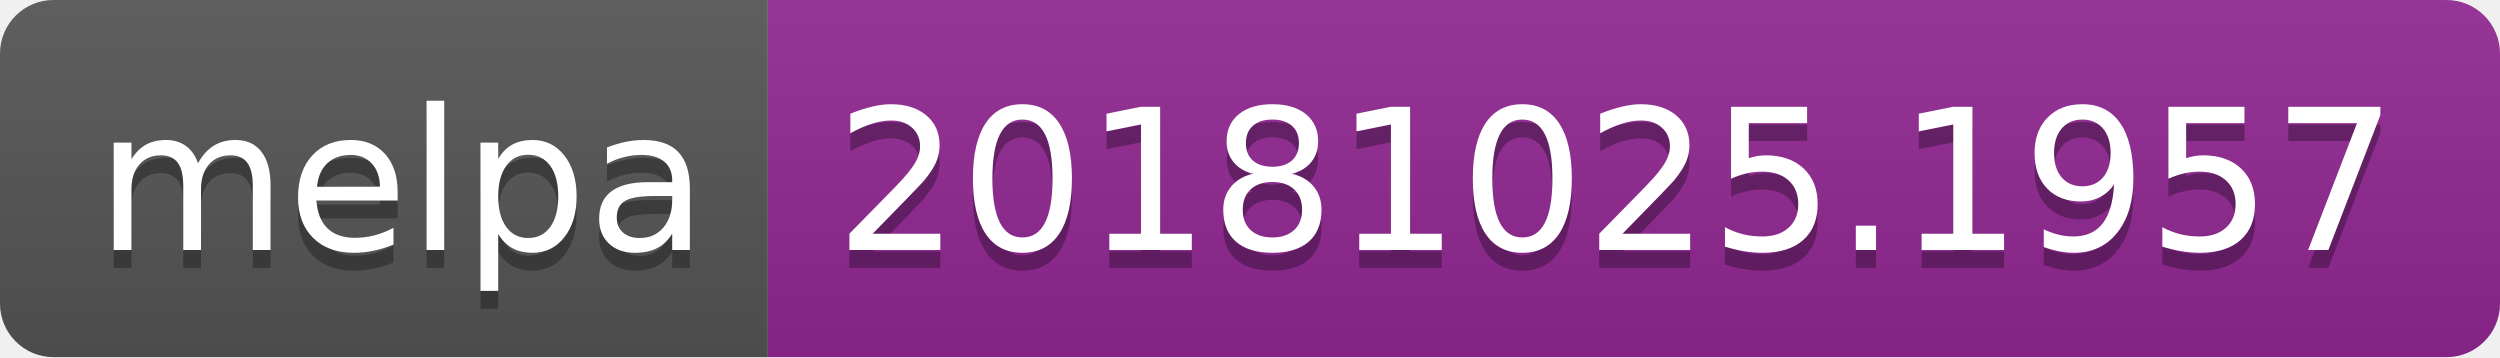
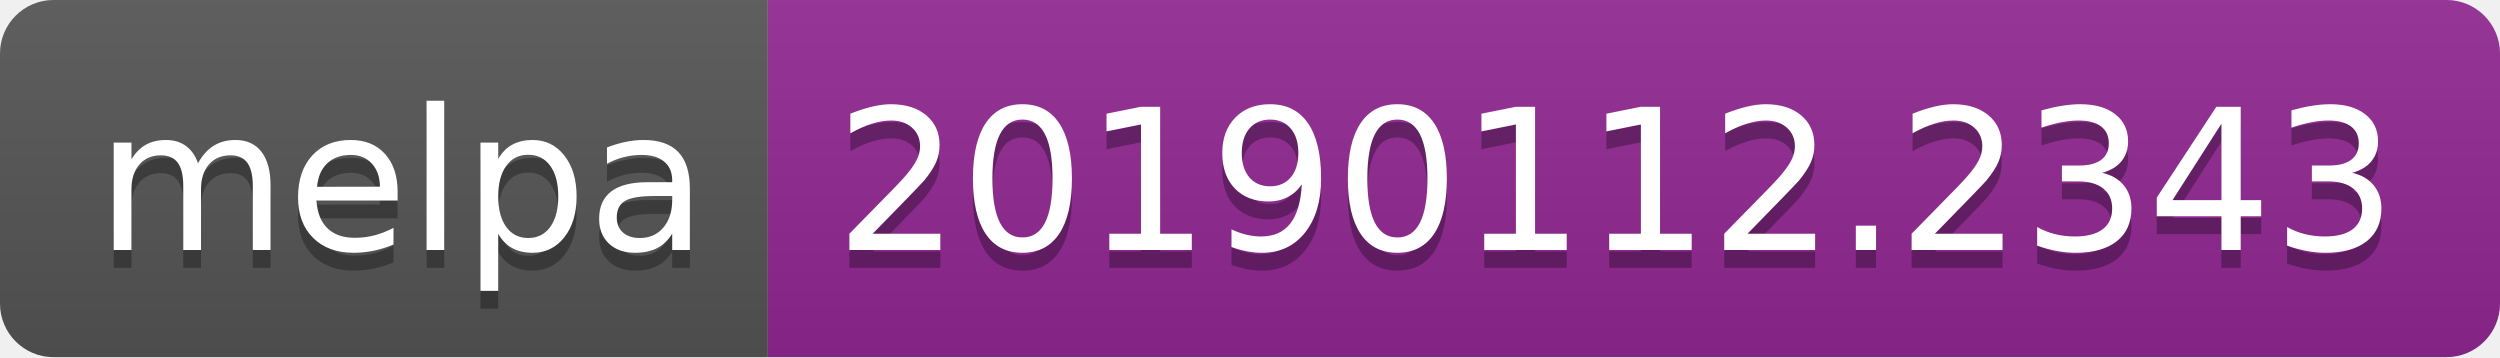
<svg xmlns="http://www.w3.org/2000/svg" width="140" height="20">
  <linearGradient id="b" x2="0" y2="100%">
    <stop offset="0" stop-color="#bbb" stop-opacity=".1" />
    <stop offset="1" stop-opacity=".1" />
  </linearGradient>
  <clipPath id="a">
    <rect width="140" height="20" rx="3" fill="#fff" />
  </clipPath>
  <g clip-path="url(#a)">
    <path fill="#555" d="M0 0h43v20H0z" />
    <path fill="#922793" d="M43 0h97v20H43z" />
    <path fill="url(#b)" d="M0 0h140v20H0z" />
  </g>
  <g fill="#fff" text-anchor="middle" font-family="DejaVu Sans,Verdana,Geneva,sans-serif" font-size="110">
    <text x="225" y="150" fill="#010101" fill-opacity=".3" transform="scale(.1)" textLength="330">melpa</text>
    <text x="225" y="140" transform="scale(.1)" textLength="330">melpa</text>
-     <text x="905" y="150" fill="#010101" fill-opacity=".3" transform="scale(.1)" textLength="870">20181025.1957</text>
-     <text x="905" y="140" transform="scale(.1)" textLength="870">20181025.1957</text>
+     <text x="905" y="150" fill="#010101" fill-opacity=".3" transform="scale(.1)" textLength="870">20190112.2343</text>
+     <text x="905" y="140" transform="scale(.1)" textLength="870">20190112.2343</text>
  </g>
</svg>
